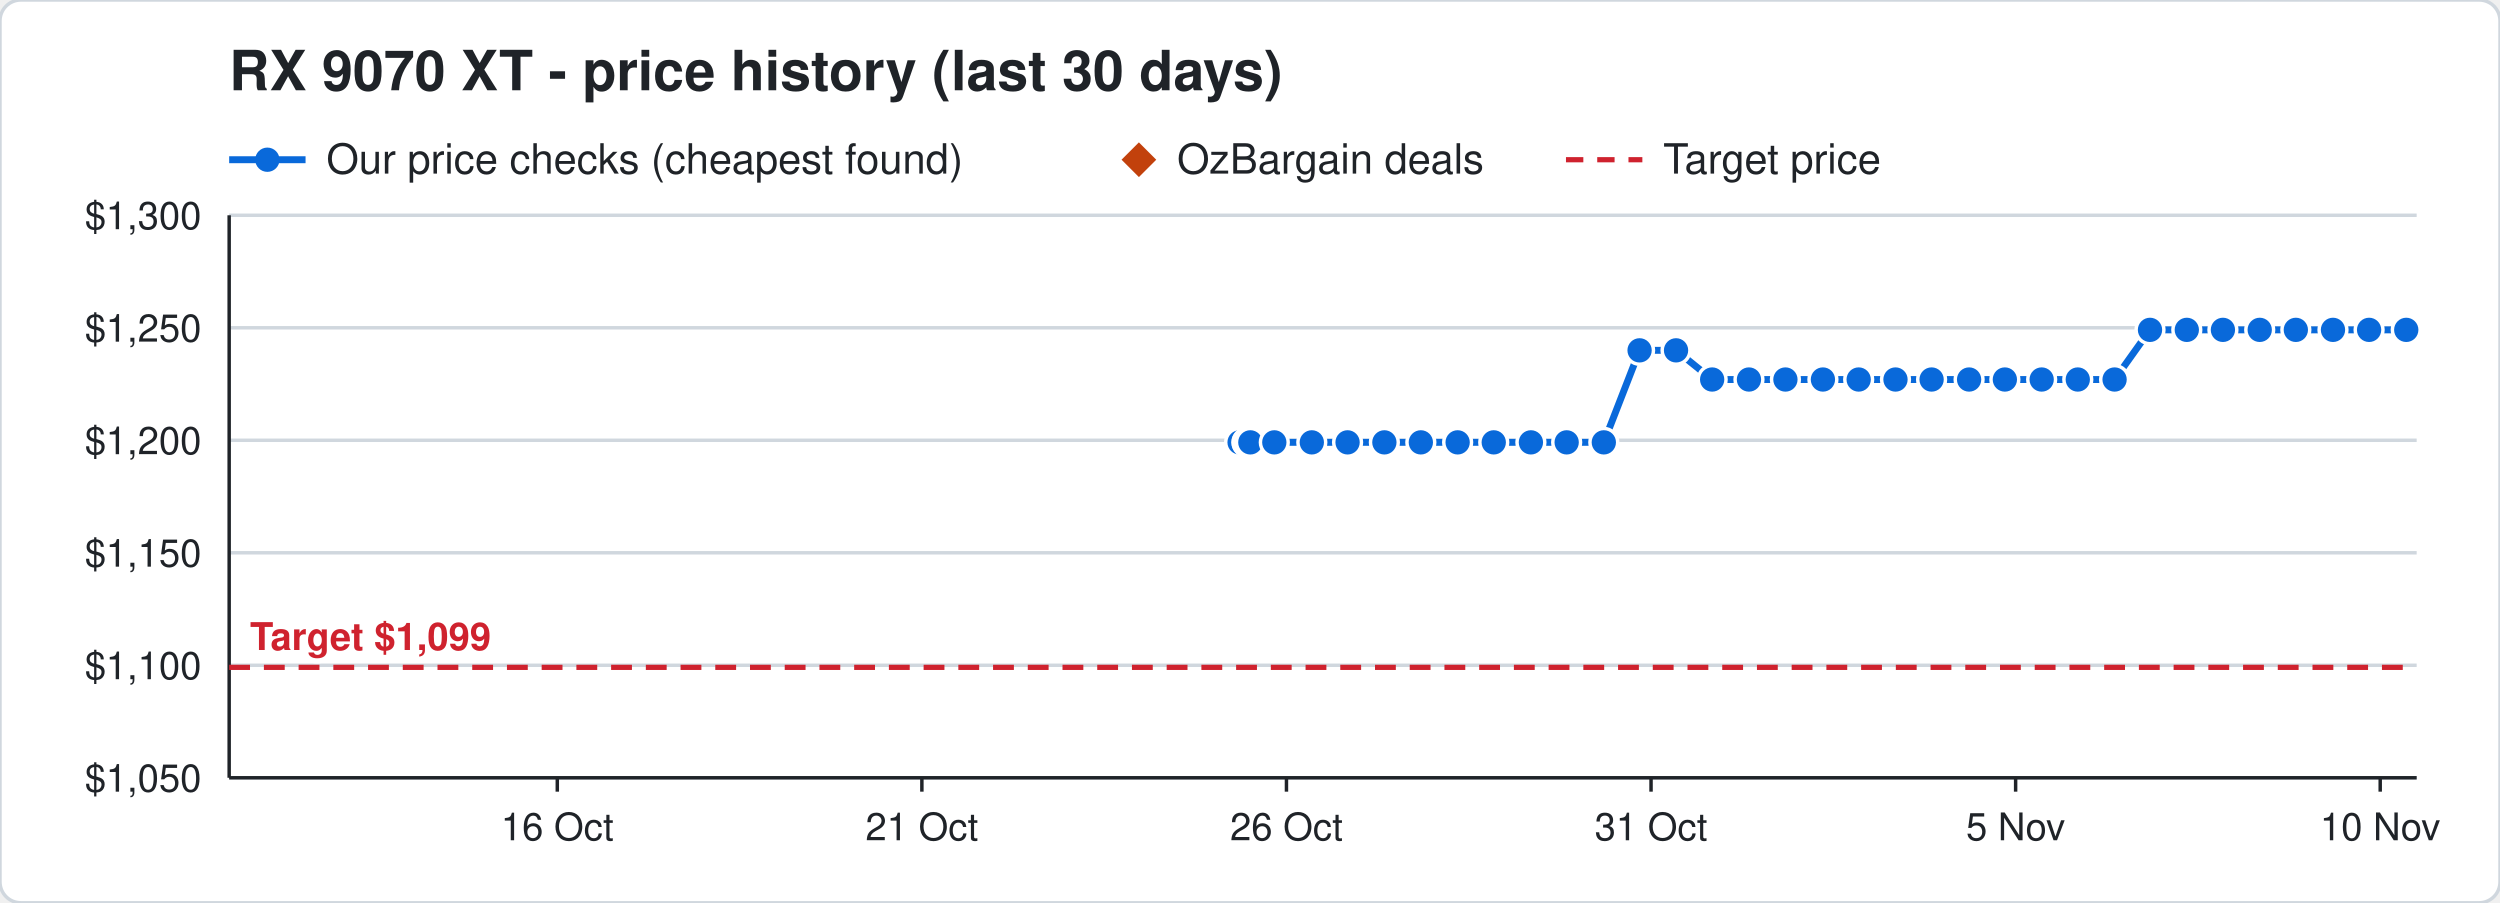
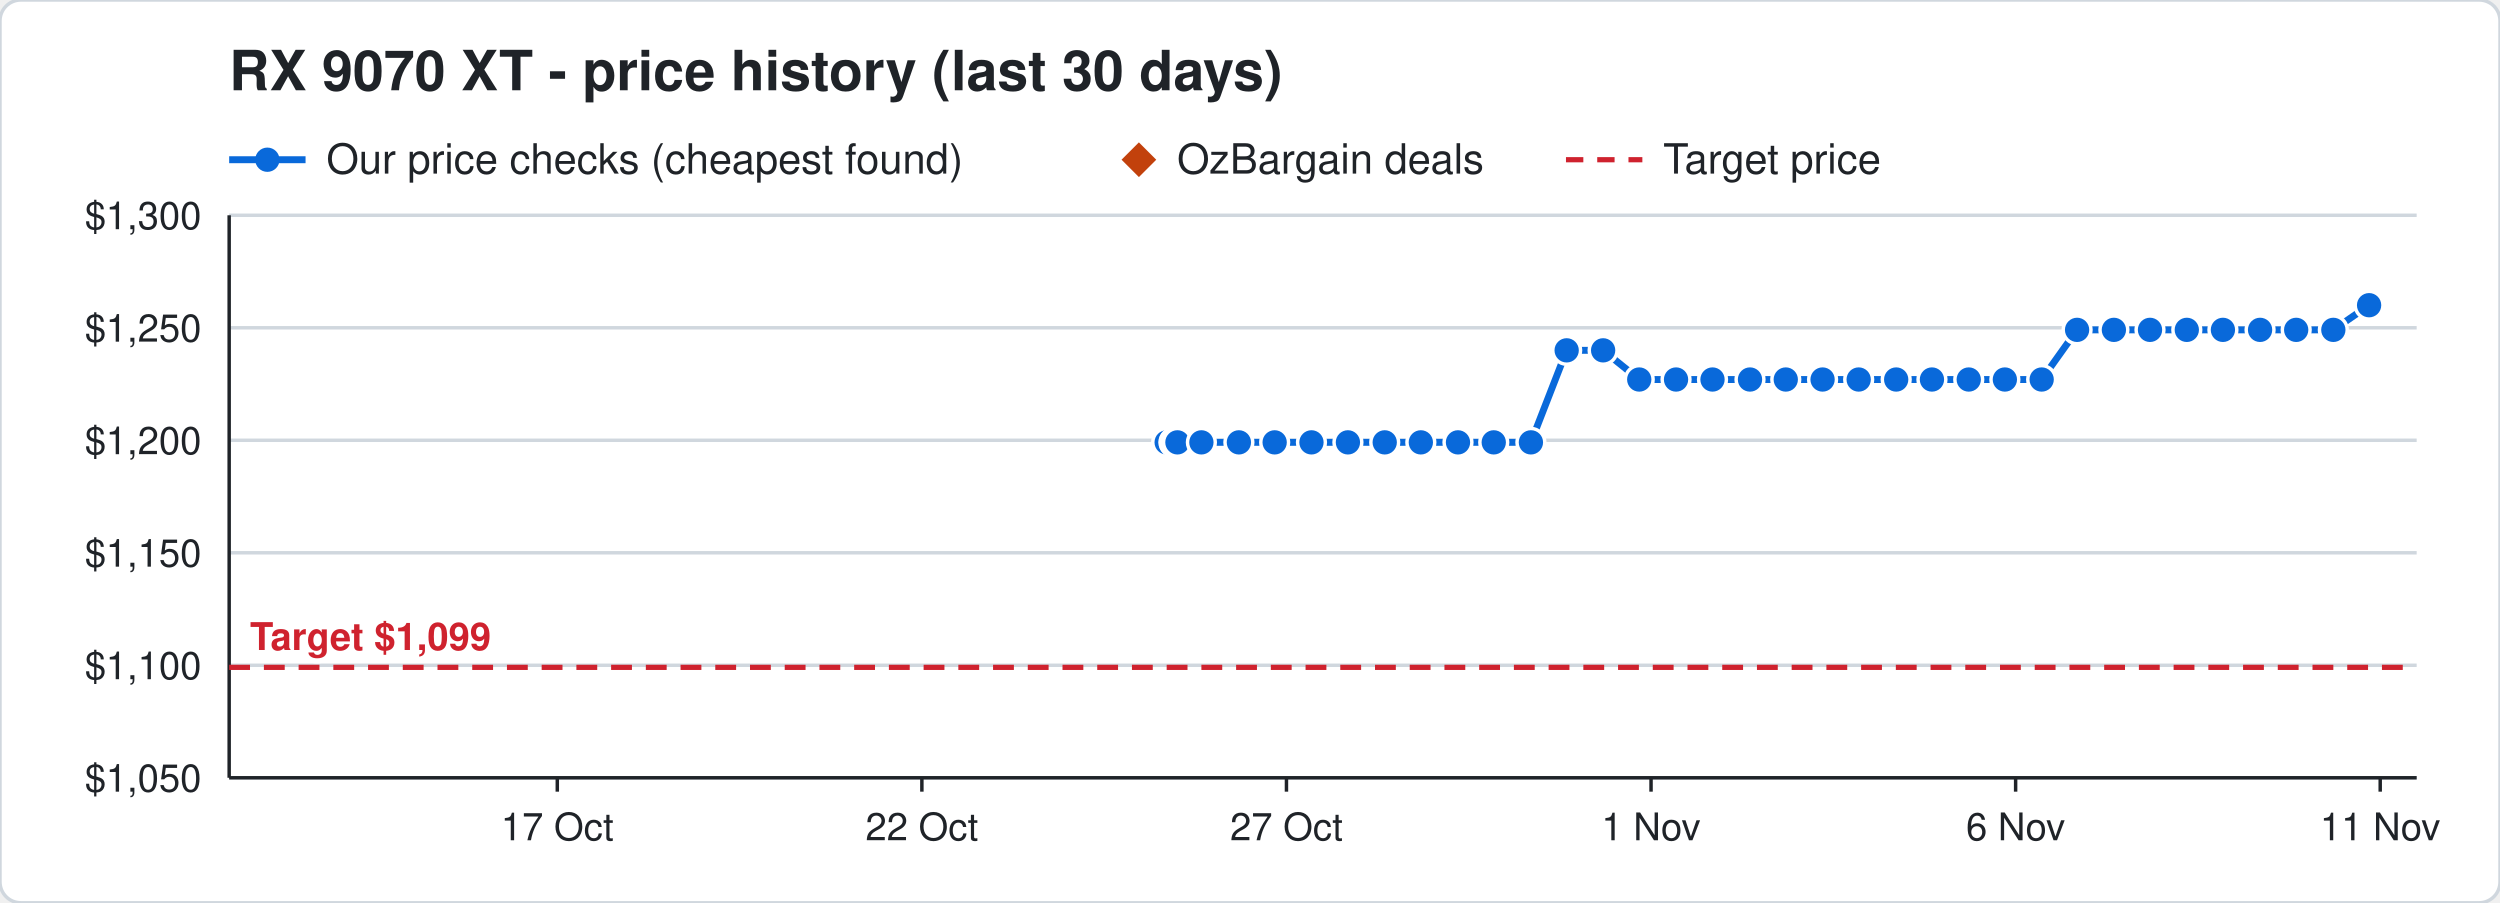
<svg xmlns="http://www.w3.org/2000/svg" width="720" height="260" viewBox="0 0 720 260" font-family="Segoe UI, Helvetica, Arial, sans-serif">
  <rect width="720" height="260" rx="6" fill="#ffffff" stroke="#d0d7de" />
  <text x="66" y="26" font-size="16" font-weight="700" fill="#1f2328">RX 9070 XT - price history (last 30 days)</text>
  <line x1="66" y1="46" x2="88" y2="46" stroke="#0969da" stroke-width="2" />
  <circle cx="77" cy="46" r="3.5" fill="#0969da" />
  <text x="94" y="50" font-size="12" fill="#1f2328">Our price checks (cheapest found)</text>
  <path d="M328 41 l5 5 l-5 5 l-5 -5 z" fill="#c2410c" />
  <text x="339" y="50" font-size="12" fill="#1f2328">OzBargain deals</text>
  <line x1="451" y1="46" x2="473" y2="46" stroke="#cf222e" stroke-width="1.5" stroke-dasharray="5 4" />
  <text x="479" y="50" font-size="12" fill="#1f2328">Target price</text>
  <line x1="66" y1="224.0" x2="696" y2="224.0" stroke="#d0d7de" />
  <text x="58" y="228.0" font-size="11" text-anchor="end" fill="#1f2328">$1,050</text>
  <line x1="66" y1="191.6" x2="696" y2="191.6" stroke="#d0d7de" />
  <text x="58" y="195.6" font-size="11" text-anchor="end" fill="#1f2328">$1,100</text>
  <line x1="66" y1="159.2" x2="696" y2="159.2" stroke="#d0d7de" />
  <text x="58" y="163.2" font-size="11" text-anchor="end" fill="#1f2328">$1,150</text>
  <line x1="66" y1="126.8" x2="696" y2="126.8" stroke="#d0d7de" />
  <text x="58" y="130.8" font-size="11" text-anchor="end" fill="#1f2328">$1,200</text>
  <line x1="66" y1="94.4" x2="696" y2="94.4" stroke="#d0d7de" />
  <text x="58" y="98.4" font-size="11" text-anchor="end" fill="#1f2328">$1,250</text>
  <line x1="66" y1="62.0" x2="696" y2="62.0" stroke="#d0d7de" />
  <text x="58" y="66.0" font-size="11" text-anchor="end" fill="#1f2328">$1,300</text>
  <line x1="685.5" y1="224" x2="685.5" y2="228" stroke="#1f2328" />
-   <text x="685.5" y="242" font-size="11" text-anchor="middle" fill="#1f2328">10 Nov</text>
+   <text x="685.5" y="242" font-size="11" text-anchor="middle" fill="#1f2328">11 Nov</text>
  <line x1="580.5" y1="224" x2="580.5" y2="228" stroke="#1f2328" />
-   <text x="580.5" y="242" font-size="11" text-anchor="middle" fill="#1f2328">5 Nov</text>
+   <text x="580.5" y="242" font-size="11" text-anchor="middle" fill="#1f2328">6 Nov</text>
  <line x1="475.5" y1="224" x2="475.5" y2="228" stroke="#1f2328" />
-   <text x="475.5" y="242" font-size="11" text-anchor="middle" fill="#1f2328">31 Oct</text>
+   <text x="475.5" y="242" font-size="11" text-anchor="middle" fill="#1f2328">1 Nov</text>
  <line x1="370.5" y1="224" x2="370.5" y2="228" stroke="#1f2328" />
-   <text x="370.5" y="242" font-size="11" text-anchor="middle" fill="#1f2328">26 Oct</text>
+   <text x="370.5" y="242" font-size="11" text-anchor="middle" fill="#1f2328">27 Oct</text>
  <line x1="265.5" y1="224" x2="265.5" y2="228" stroke="#1f2328" />
-   <text x="265.5" y="242" font-size="11" text-anchor="middle" fill="#1f2328">21 Oct</text>
+   <text x="265.5" y="242" font-size="11" text-anchor="middle" fill="#1f2328">22 Oct</text>
  <line x1="160.5" y1="224" x2="160.5" y2="228" stroke="#1f2328" />
-   <text x="160.5" y="242" font-size="11" text-anchor="middle" fill="#1f2328">16 Oct</text>
+   <text x="160.5" y="242" font-size="11" text-anchor="middle" fill="#1f2328">17 Oct</text>
  <line x1="66" y1="224" x2="696" y2="224" stroke="#1f2328" />
  <line x1="66" y1="62" x2="66" y2="224" stroke="#1f2328" />
  <line x1="66" y1="192.2" x2="696" y2="192.2" stroke="#cf222e" stroke-width="1.5" stroke-dasharray="6 4" />
  <text x="72" y="187.2" font-size="11" font-weight="700" text-anchor="start" fill="#cf222e" stroke="#ffffff" stroke-width="3" paint-order="stroke">Target $1,099</text>
-   <polyline points="357.0,127.4 359.1,127.4 359.2,127.4 359.9,127.4 360.0,127.4 360.1,127.4 367.0,127.4 377.8,127.4 388.1,127.4 398.7,127.4 409.2,127.4 419.8,127.4 430.2,127.4 440.9,127.4 451.2,127.4 461.9,127.4 472.2,100.9 482.7,100.9 493.1,109.3 503.7,109.3 514.2,109.3 525.0,109.3 535.3,109.3 545.9,109.3 556.3,109.3 567.1,109.3 577.4,109.3 588.0,109.3 598.4,109.3 609.0,109.3 619.2,95.0 629.8,95.0 640.2,95.0 650.8,95.0 661.2,95.0 671.9,95.0 682.3,95.0 693.0,95.0" fill="none" stroke="#0969da" stroke-width="2" />
-   <circle cx="357.0" cy="127.4" r="4" fill="#0969da" stroke="#ffffff" stroke-width="1" />
-   <circle cx="359.1" cy="127.4" r="4" fill="#0969da" stroke="#ffffff" stroke-width="1" />
-   <circle cx="359.2" cy="127.4" r="4" fill="#0969da" stroke="#ffffff" stroke-width="1" />
-   <circle cx="359.9" cy="127.4" r="4" fill="#0969da" stroke="#ffffff" stroke-width="1" />
-   <circle cx="360.0" cy="127.4" r="4" fill="#0969da" stroke="#ffffff" stroke-width="1" />
-   <circle cx="360.1" cy="127.4" r="4" fill="#0969da" stroke="#ffffff" stroke-width="1" />
-   <circle cx="367.0" cy="127.4" r="4" fill="#0969da" stroke="#ffffff" stroke-width="1" />
-   <circle cx="377.8" cy="127.4" r="4" fill="#0969da" stroke="#ffffff" stroke-width="1" />
-   <circle cx="388.1" cy="127.4" r="4" fill="#0969da" stroke="#ffffff" stroke-width="1" />
-   <circle cx="398.7" cy="127.4" r="4" fill="#0969da" stroke="#ffffff" stroke-width="1" />
+   <polyline points="336.0,127.4 338.1,127.4 338.2,127.4 338.9,127.4 339.0,127.4 339.1,127.4 346.0,127.4 356.8,127.4 367.1,127.4 377.7,127.4 388.2,127.4 398.8,127.4 409.2,127.4 419.9,127.4 430.2,127.4 440.9,127.4 451.2,100.9 461.7,100.9 472.1,109.3 482.7,109.3 493.2,109.3 504.0,109.3 514.3,109.3 524.9,109.3 535.3,109.3 546.1,109.3 556.4,109.3 567.0,109.3 577.4,109.3 588.0,109.3 598.2,95.0 608.8,95.0 619.2,95.0 629.8,95.0 640.2,95.0 650.9,95.0 661.3,95.0 672.0,95.0 682.3,87.9" fill="none" stroke="#0969da" stroke-width="2" />
+   <circle cx="336.0" cy="127.4" r="4" fill="#0969da" stroke="#ffffff" stroke-width="1" />
+   <circle cx="338.1" cy="127.4" r="4" fill="#0969da" stroke="#ffffff" stroke-width="1" />
+   <circle cx="338.2" cy="127.4" r="4" fill="#0969da" stroke="#ffffff" stroke-width="1" />
+   <circle cx="338.9" cy="127.4" r="4" fill="#0969da" stroke="#ffffff" stroke-width="1" />
+   <circle cx="339.0" cy="127.4" r="4" fill="#0969da" stroke="#ffffff" stroke-width="1" />
+   <circle cx="339.1" cy="127.4" r="4" fill="#0969da" stroke="#ffffff" stroke-width="1" />
+   <circle cx="346.0" cy="127.4" r="4" fill="#0969da" stroke="#ffffff" stroke-width="1" />
+   <circle cx="356.8" cy="127.4" r="4" fill="#0969da" stroke="#ffffff" stroke-width="1" />
+   <circle cx="367.1" cy="127.4" r="4" fill="#0969da" stroke="#ffffff" stroke-width="1" />
+   <circle cx="377.7" cy="127.4" r="4" fill="#0969da" stroke="#ffffff" stroke-width="1" />
+   <circle cx="388.2" cy="127.4" r="4" fill="#0969da" stroke="#ffffff" stroke-width="1" />
+   <circle cx="398.8" cy="127.4" r="4" fill="#0969da" stroke="#ffffff" stroke-width="1" />
  <circle cx="409.2" cy="127.4" r="4" fill="#0969da" stroke="#ffffff" stroke-width="1" />
-   <circle cx="419.8" cy="127.4" r="4" fill="#0969da" stroke="#ffffff" stroke-width="1" />
+   <circle cx="419.9" cy="127.4" r="4" fill="#0969da" stroke="#ffffff" stroke-width="1" />
  <circle cx="430.2" cy="127.4" r="4" fill="#0969da" stroke="#ffffff" stroke-width="1" />
  <circle cx="440.9" cy="127.4" r="4" fill="#0969da" stroke="#ffffff" stroke-width="1" />
-   <circle cx="451.2" cy="127.4" r="4" fill="#0969da" stroke="#ffffff" stroke-width="1" />
-   <circle cx="461.9" cy="127.4" r="4" fill="#0969da" stroke="#ffffff" stroke-width="1" />
-   <circle cx="472.2" cy="100.9" r="4" fill="#0969da" stroke="#ffffff" stroke-width="1" />
-   <circle cx="482.7" cy="100.9" r="4" fill="#0969da" stroke="#ffffff" stroke-width="1" />
-   <circle cx="493.1" cy="109.3" r="4" fill="#0969da" stroke="#ffffff" stroke-width="1" />
-   <circle cx="503.7" cy="109.3" r="4" fill="#0969da" stroke="#ffffff" stroke-width="1" />
-   <circle cx="514.2" cy="109.3" r="4" fill="#0969da" stroke="#ffffff" stroke-width="1" />
-   <circle cx="525.0" cy="109.3" r="4" fill="#0969da" stroke="#ffffff" stroke-width="1" />
+   <circle cx="451.2" cy="100.9" r="4" fill="#0969da" stroke="#ffffff" stroke-width="1" />
+   <circle cx="461.7" cy="100.9" r="4" fill="#0969da" stroke="#ffffff" stroke-width="1" />
+   <circle cx="472.1" cy="109.3" r="4" fill="#0969da" stroke="#ffffff" stroke-width="1" />
+   <circle cx="482.7" cy="109.3" r="4" fill="#0969da" stroke="#ffffff" stroke-width="1" />
+   <circle cx="493.2" cy="109.3" r="4" fill="#0969da" stroke="#ffffff" stroke-width="1" />
+   <circle cx="504.0" cy="109.3" r="4" fill="#0969da" stroke="#ffffff" stroke-width="1" />
+   <circle cx="514.3" cy="109.3" r="4" fill="#0969da" stroke="#ffffff" stroke-width="1" />
+   <circle cx="524.9" cy="109.3" r="4" fill="#0969da" stroke="#ffffff" stroke-width="1" />
  <circle cx="535.3" cy="109.3" r="4" fill="#0969da" stroke="#ffffff" stroke-width="1" />
-   <circle cx="545.9" cy="109.3" r="4" fill="#0969da" stroke="#ffffff" stroke-width="1" />
-   <circle cx="556.3" cy="109.3" r="4" fill="#0969da" stroke="#ffffff" stroke-width="1" />
-   <circle cx="567.1" cy="109.3" r="4" fill="#0969da" stroke="#ffffff" stroke-width="1" />
+   <circle cx="546.1" cy="109.3" r="4" fill="#0969da" stroke="#ffffff" stroke-width="1" />
+   <circle cx="556.4" cy="109.3" r="4" fill="#0969da" stroke="#ffffff" stroke-width="1" />
+   <circle cx="567.0" cy="109.3" r="4" fill="#0969da" stroke="#ffffff" stroke-width="1" />
  <circle cx="577.4" cy="109.3" r="4" fill="#0969da" stroke="#ffffff" stroke-width="1" />
  <circle cx="588.0" cy="109.3" r="4" fill="#0969da" stroke="#ffffff" stroke-width="1" />
-   <circle cx="598.4" cy="109.3" r="4" fill="#0969da" stroke="#ffffff" stroke-width="1" />
-   <circle cx="609.0" cy="109.3" r="4" fill="#0969da" stroke="#ffffff" stroke-width="1" />
+   <circle cx="598.2" cy="95.0" r="4" fill="#0969da" stroke="#ffffff" stroke-width="1" />
+   <circle cx="608.8" cy="95.0" r="4" fill="#0969da" stroke="#ffffff" stroke-width="1" />
  <circle cx="619.2" cy="95.0" r="4" fill="#0969da" stroke="#ffffff" stroke-width="1" />
  <circle cx="629.8" cy="95.0" r="4" fill="#0969da" stroke="#ffffff" stroke-width="1" />
  <circle cx="640.2" cy="95.0" r="4" fill="#0969da" stroke="#ffffff" stroke-width="1" />
-   <circle cx="650.8" cy="95.0" r="4" fill="#0969da" stroke="#ffffff" stroke-width="1" />
-   <circle cx="661.2" cy="95.0" r="4" fill="#0969da" stroke="#ffffff" stroke-width="1" />
-   <circle cx="671.9" cy="95.0" r="4" fill="#0969da" stroke="#ffffff" stroke-width="1" />
-   <circle cx="682.3" cy="95.0" r="4" fill="#0969da" stroke="#ffffff" stroke-width="1" />
-   <circle cx="693.0" cy="95.0" r="4" fill="#0969da" stroke="#ffffff" stroke-width="1" />
+   <circle cx="650.9" cy="95.0" r="4" fill="#0969da" stroke="#ffffff" stroke-width="1" />
+   <circle cx="661.3" cy="95.0" r="4" fill="#0969da" stroke="#ffffff" stroke-width="1" />
+   <circle cx="672.0" cy="95.0" r="4" fill="#0969da" stroke="#ffffff" stroke-width="1" />
+   <circle cx="682.3" cy="87.9" r="4" fill="#0969da" stroke="#ffffff" stroke-width="1" />
</svg>
